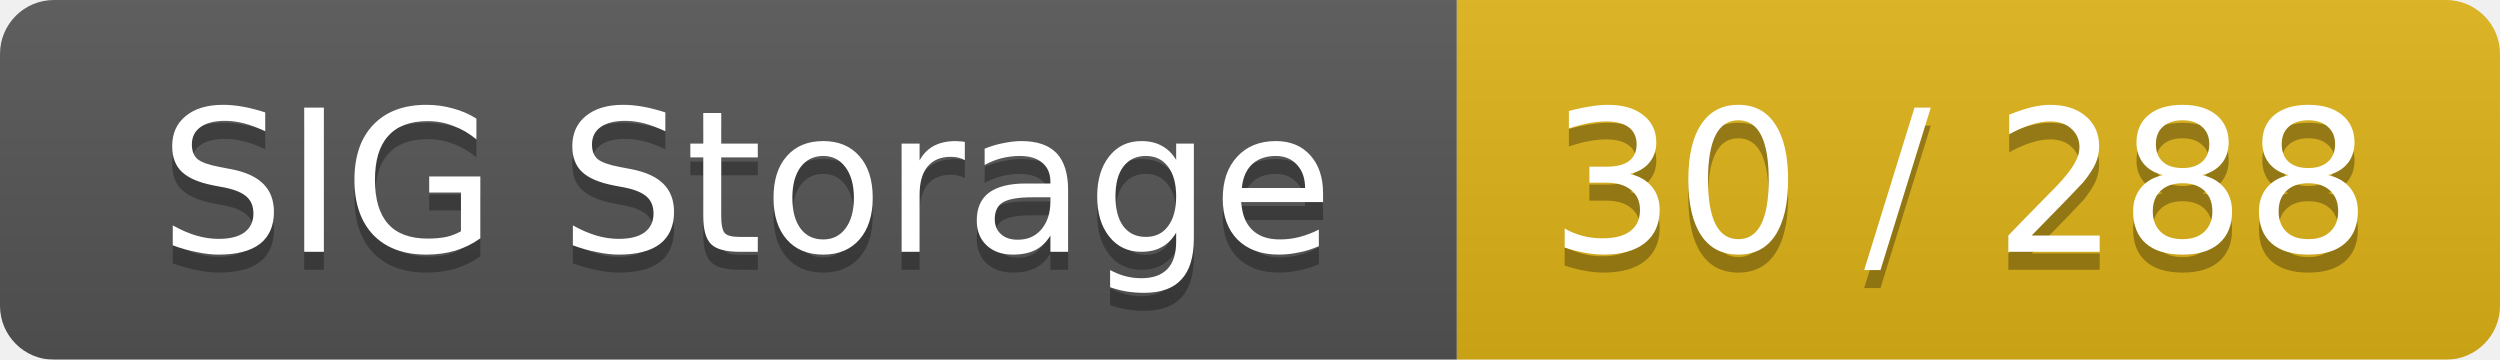
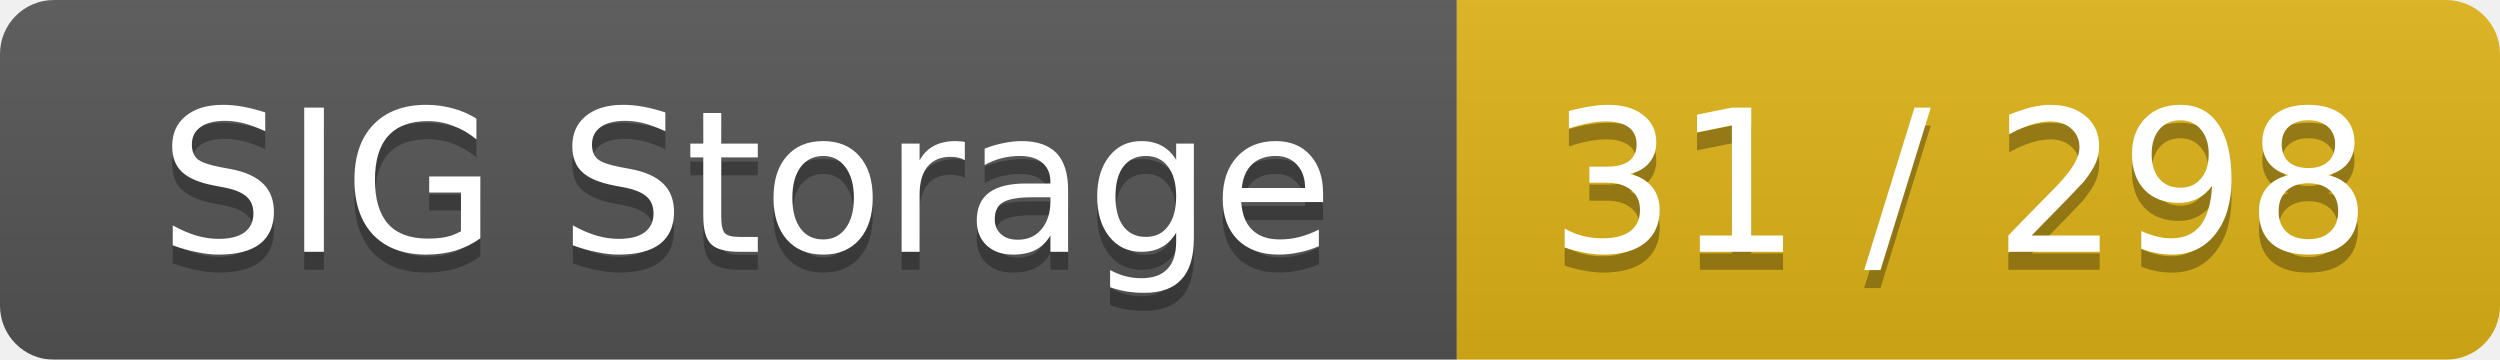
<svg xmlns="http://www.w3.org/2000/svg" width="139" height="20">
  <linearGradient id="smooth" x2="0" y2="100%">
    <stop offset="0" stop-color="#bbb" stop-opacity=".1" />
    <stop offset="1" stop-opacity=".1" />
  </linearGradient>
  <mask id="round">
    <rect width="139" height="20" rx="3" fill="#fff" />
  </mask>
  <g mask="url(#round)">
    <rect width="81" height="20" fill="#555" />
    <rect x="81" width="58" height="20" fill="#dfb317" />
    <rect width="139" height="20" fill="url(#smooth)" />
  </g>
  <g fill="#fff" text-anchor="middle" font-family="DejaVu Sans,Verdana,Geneva,sans-serif" font-size="11">
    <text x="41.5" y="15" fill="#010101" fill-opacity=".3">SIG Storage</text>
    <text x="41.5" y="14">SIG Storage</text>
-     <text x="109" y="15" fill="#010101" fill-opacity=".3">30 / 288</text>
-     <text x="109" y="14">30 / 288</text>
+     <text x="109" y="15" fill="#010101" fill-opacity=".3">31 / 298</text>
+     <text x="109" y="14">31 / 298</text>
  </g>
</svg>
